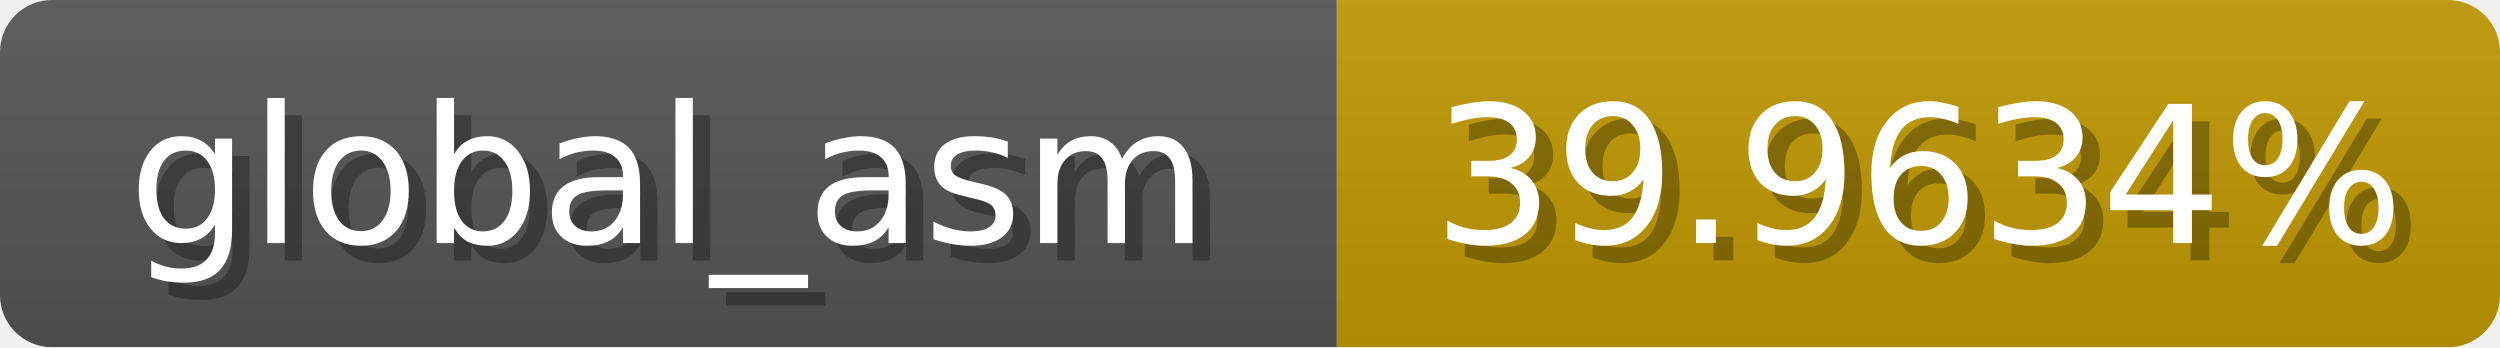
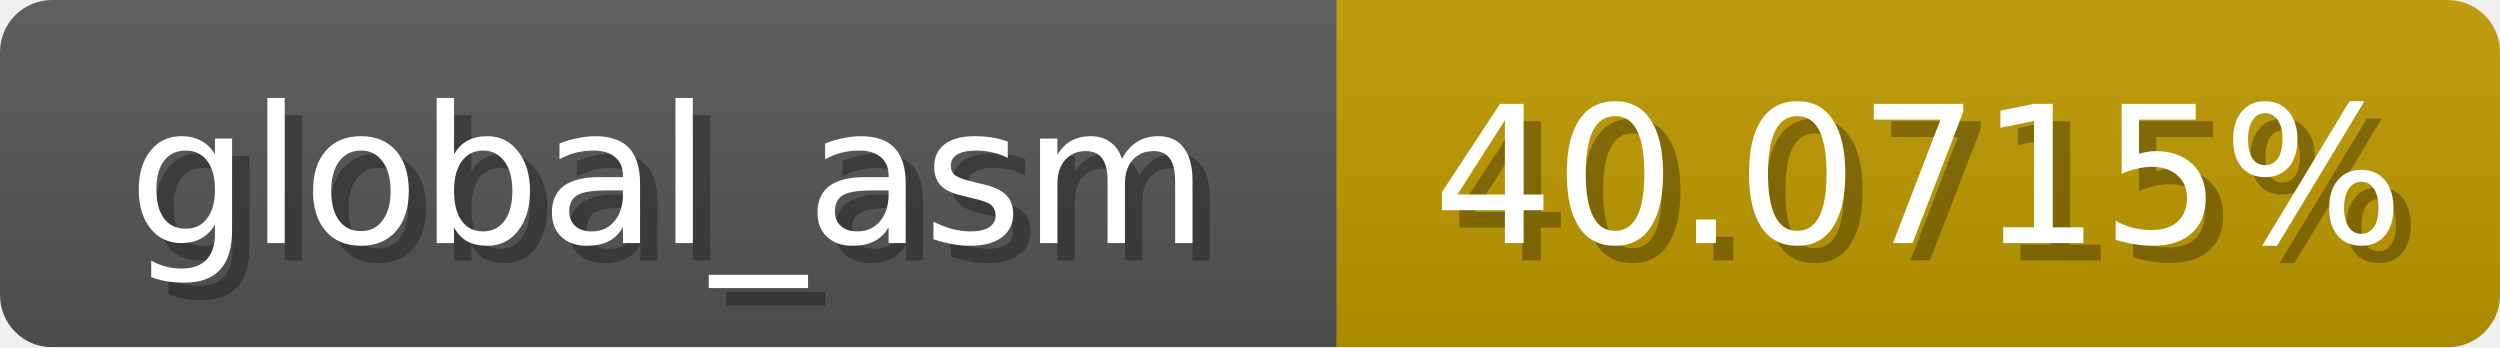
<svg xmlns="http://www.w3.org/2000/svg" width="144" height="20">
  <linearGradient id="b" x2="0" y2="100%">
    <stop offset="0" stop-color="#bbb" stop-opacity=".1" />
    <stop offset="1" stop-opacity=".1" />
  </linearGradient>
  <mask id="anybadge_1">
    <rect width="144" height="20" rx="3" fill="#fff" />
  </mask>
  <g mask="url(#anybadge_1)">
    <path fill="#555" d="M0 0h77v20H0z" />
-     <path fill="#c09900" d="M77 0h67v20H77z" />
+     <path fill="#c09a00" d="M77 0h67v20H77z" />
    <path fill="url(#b)" d="M0 0h144v20H0z" />
  </g>
  <g fill="#fff" text-anchor="middle" font-family="DejaVu Sans,Verdana,Geneva,sans-serif" font-size="11">
    <text x="39.5" y="15" fill="#010101" fill-opacity=".3">global_asm</text>
    <text x="38.5" y="14">global_asm</text>
  </g>
  <g fill="#fff" text-anchor="middle" font-family="DejaVu Sans,Verdana,Geneva,sans-serif" font-size="11">
-     <text x="111.5" y="15" fill="#010101" fill-opacity=".3">39.9634%</text>
-     <text x="110.5" y="14">39.9634%</text>
+     <text x="111.5" y="15" fill="#010101" fill-opacity=".3">40.0715%</text>
+     <text x="110.5" y="14">40.0715%</text>
  </g>
</svg>
